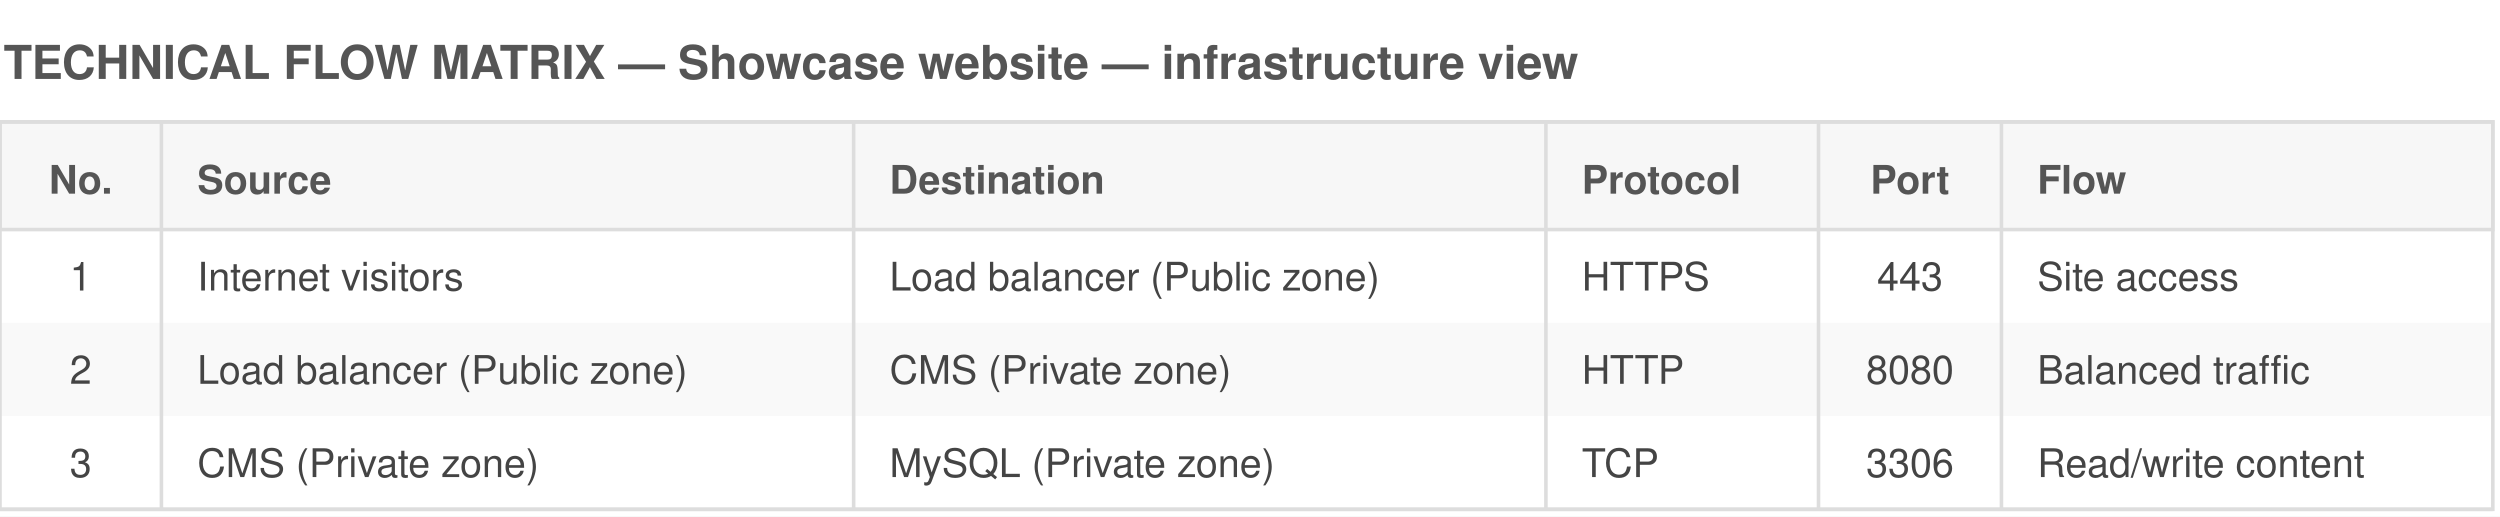
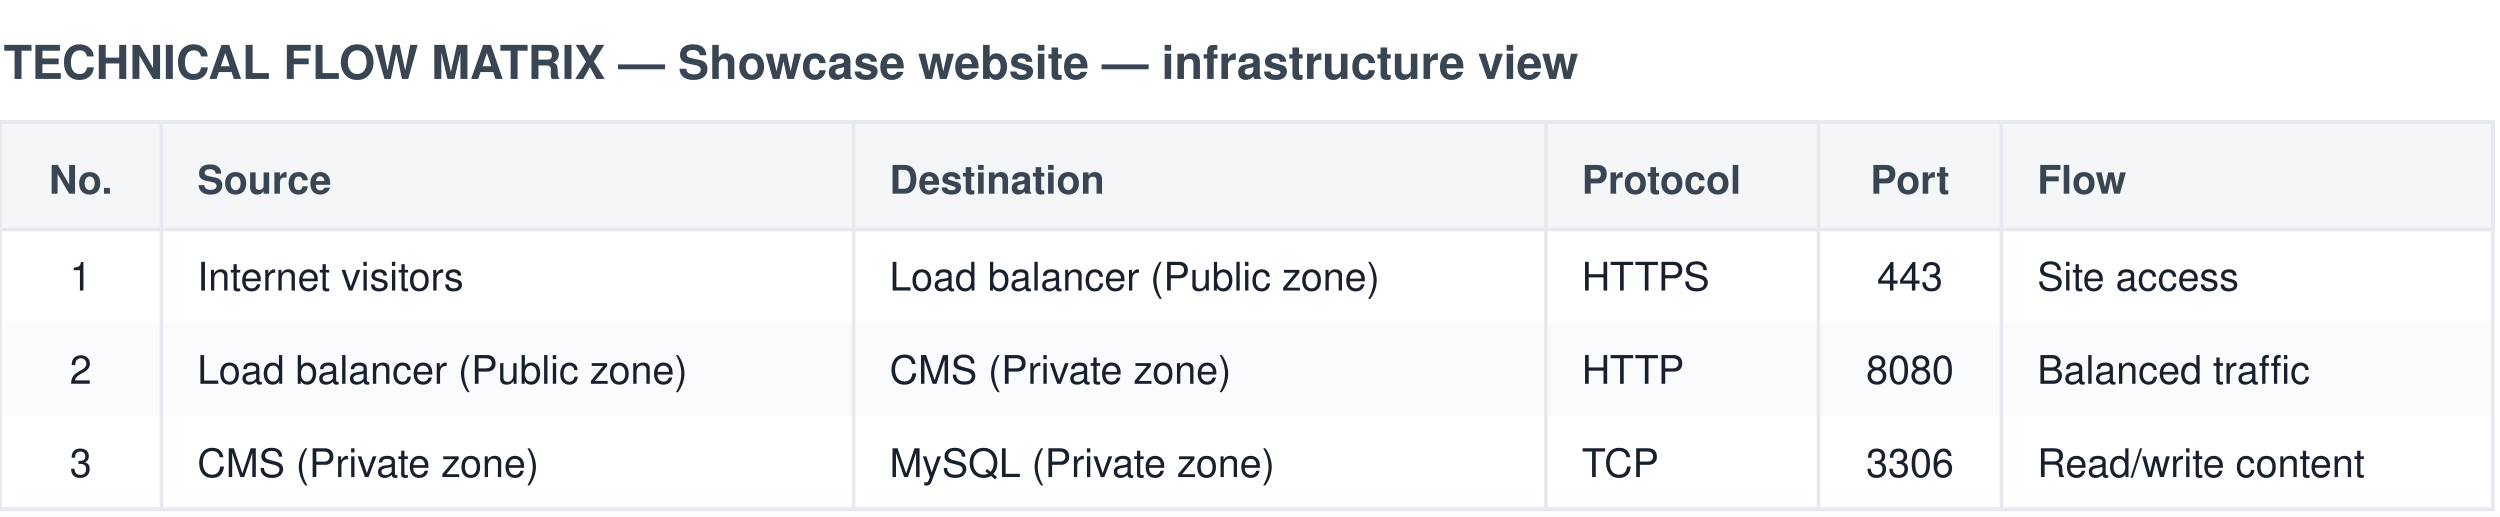
<svg xmlns="http://www.w3.org/2000/svg" viewBox="0 0 697 144" font-family="Helvetica,Arial,sans-serif">
-   <rect width="697" height="144" fill="white" />
-   <text x="1" y="22" font-size="13" font-weight="bold" fill="#555">TECHNICAL FLOW MATRIX — Showcase website — infrastructure view</text>
-   <rect x="0" y="34" width="695" height="30" fill="#f7f7f7" stroke="#ddd" />
-   <text x="22.5" y="54" font-size="11" font-weight="bold" text-anchor="middle" fill="#555">No.</text>
-   <text x="55" y="54" font-size="11" font-weight="bold" text-anchor="start" fill="#555">Source</text>
-   <text x="248" y="54" font-size="11" font-weight="bold" text-anchor="start" fill="#555">Destination</text>
-   <text x="441" y="54" font-size="11" font-weight="bold" text-anchor="start" fill="#555">Protocol</text>
-   <text x="532.5" y="54" font-size="11" font-weight="bold" text-anchor="middle" fill="#555">Port</text>
-   <text x="568" y="54" font-size="11" font-weight="bold" text-anchor="start" fill="#555">Flow</text>
-   <text x="22.5" y="81" font-size="11" text-anchor="middle" fill="#444">1</text>
-   <text x="55" y="81" font-size="11" text-anchor="start" fill="#444">Internet visitors</text>
-   <text x="248" y="81" font-size="11" text-anchor="start" fill="#444">Load balancer (Public zone)</text>
-   <text x="441" y="81" font-size="11" text-anchor="start" fill="#444">HTTPS</text>
-   <text x="532.5" y="81" font-size="11" text-anchor="middle" fill="#444">443</text>
-   <text x="568" y="81" font-size="11" text-anchor="start" fill="#444">Site access</text>
-   <rect x="0" y="90" width="695" height="26" fill="#ddd" opacity="0.18" />
-   <text x="22.5" y="107" font-size="11" text-anchor="middle" fill="#444">2</text>
-   <text x="55" y="107" font-size="11" text-anchor="start" fill="#444">Load balancer (Public zone)</text>
-   <text x="248" y="107" font-size="11" text-anchor="start" fill="#444">CMS (Private zone)</text>
-   <text x="441" y="107" font-size="11" text-anchor="start" fill="#444">HTTP</text>
-   <text x="532.5" y="107" font-size="11" text-anchor="middle" fill="#444">8080</text>
-   <text x="568" y="107" font-size="11" text-anchor="start" fill="#444">Balanced traffic</text>
-   <text x="22.5" y="133" font-size="11" text-anchor="middle" fill="#444">3</text>
-   <text x="55" y="133" font-size="11" text-anchor="start" fill="#444">CMS (Private zone)</text>
-   <text x="248" y="133" font-size="11" text-anchor="start" fill="#444">MySQL (Private zone)</text>
-   <text x="441" y="133" font-size="11" text-anchor="start" fill="#444">TCP</text>
-   <text x="532.5" y="133" font-size="11" text-anchor="middle" fill="#444">3306</text>
-   <text x="568" y="133" font-size="11" text-anchor="start" fill="#444">Read/write content</text>
-   <line x1="45" y1="34" x2="45" y2="142" stroke="#ddd" stroke-width="1" />
-   <line x1="238" y1="34" x2="238" y2="142" stroke="#ddd" stroke-width="1" />
-   <line x1="431" y1="34" x2="431" y2="142" stroke="#ddd" stroke-width="1" />
-   <line x1="507" y1="34" x2="507" y2="142" stroke="#ddd" stroke-width="1" />
-   <line x1="558" y1="34" x2="558" y2="142" stroke="#ddd" stroke-width="1" />
-   <line x1="0" y1="142" x2="695" y2="142" stroke="#ddd" />
-   <rect x="0" y="34" width="695" height="108" fill="none" stroke="#ddd" />
+   <rect width="697" height="144" fill="#ffffff" />
+   <text x="1" y="22" font-size="13" font-weight="bold" fill="#3a4553">TECHNICAL FLOW MATRIX — Showcase website — infrastructure view</text>
+   <rect x="0" y="34" width="695" height="30" fill="#f5f6f8" stroke="#e6e9ee" />
+   <text x="22.5" y="54" font-size="11" font-weight="bold" text-anchor="middle" fill="#3a4553">No.</text>
+   <text x="55" y="54" font-size="11" font-weight="bold" text-anchor="start" fill="#3a4553">Source</text>
+   <text x="248" y="54" font-size="11" font-weight="bold" text-anchor="start" fill="#3a4553">Destination</text>
+   <text x="441" y="54" font-size="11" font-weight="bold" text-anchor="start" fill="#3a4553">Protocol</text>
+   <text x="532.5" y="54" font-size="11" font-weight="bold" text-anchor="middle" fill="#3a4553">Port</text>
+   <text x="568" y="54" font-size="11" font-weight="bold" text-anchor="start" fill="#3a4553">Flow</text>
+   <text x="22.5" y="81" font-size="11" text-anchor="middle" fill="#17202c">1</text>
+   <text x="55" y="81" font-size="11" text-anchor="start" fill="#17202c">Internet visitors</text>
+   <text x="248" y="81" font-size="11" text-anchor="start" fill="#17202c">Load balancer (Public zone)</text>
+   <text x="441" y="81" font-size="11" text-anchor="start" fill="#17202c">HTTPS</text>
+   <text x="532.5" y="81" font-size="11" text-anchor="middle" fill="#17202c">443</text>
+   <text x="568" y="81" font-size="11" text-anchor="start" fill="#17202c">Site access</text>
+   <rect x="0" y="90" width="695" height="26" fill="#e6e9ee" opacity="0.18" />
+   <text x="22.5" y="107" font-size="11" text-anchor="middle" fill="#17202c">2</text>
+   <text x="55" y="107" font-size="11" text-anchor="start" fill="#17202c">Load balancer (Public zone)</text>
+   <text x="248" y="107" font-size="11" text-anchor="start" fill="#17202c">CMS (Private zone)</text>
+   <text x="441" y="107" font-size="11" text-anchor="start" fill="#17202c">HTTP</text>
+   <text x="532.5" y="107" font-size="11" text-anchor="middle" fill="#17202c">8080</text>
+   <text x="568" y="107" font-size="11" text-anchor="start" fill="#17202c">Balanced traffic</text>
+   <text x="22.5" y="133" font-size="11" text-anchor="middle" fill="#17202c">3</text>
+   <text x="55" y="133" font-size="11" text-anchor="start" fill="#17202c">CMS (Private zone)</text>
+   <text x="248" y="133" font-size="11" text-anchor="start" fill="#17202c">MySQL (Private zone)</text>
+   <text x="441" y="133" font-size="11" text-anchor="start" fill="#17202c">TCP</text>
+   <text x="532.5" y="133" font-size="11" text-anchor="middle" fill="#17202c">3306</text>
+   <text x="568" y="133" font-size="11" text-anchor="start" fill="#17202c">Read/write content</text>
+   <line x1="45" y1="34" x2="45" y2="142" stroke="#e6e9ee" stroke-width="1" />
+   <line x1="238" y1="34" x2="238" y2="142" stroke="#e6e9ee" stroke-width="1" />
+   <line x1="431" y1="34" x2="431" y2="142" stroke="#e6e9ee" stroke-width="1" />
+   <line x1="507" y1="34" x2="507" y2="142" stroke="#e6e9ee" stroke-width="1" />
+   <line x1="558" y1="34" x2="558" y2="142" stroke="#e6e9ee" stroke-width="1" />
+   <line x1="0" y1="142" x2="695" y2="142" stroke="#e6e9ee" />
+   <rect x="0" y="34" width="695" height="108" fill="none" stroke="#e6e9ee" />
</svg>
